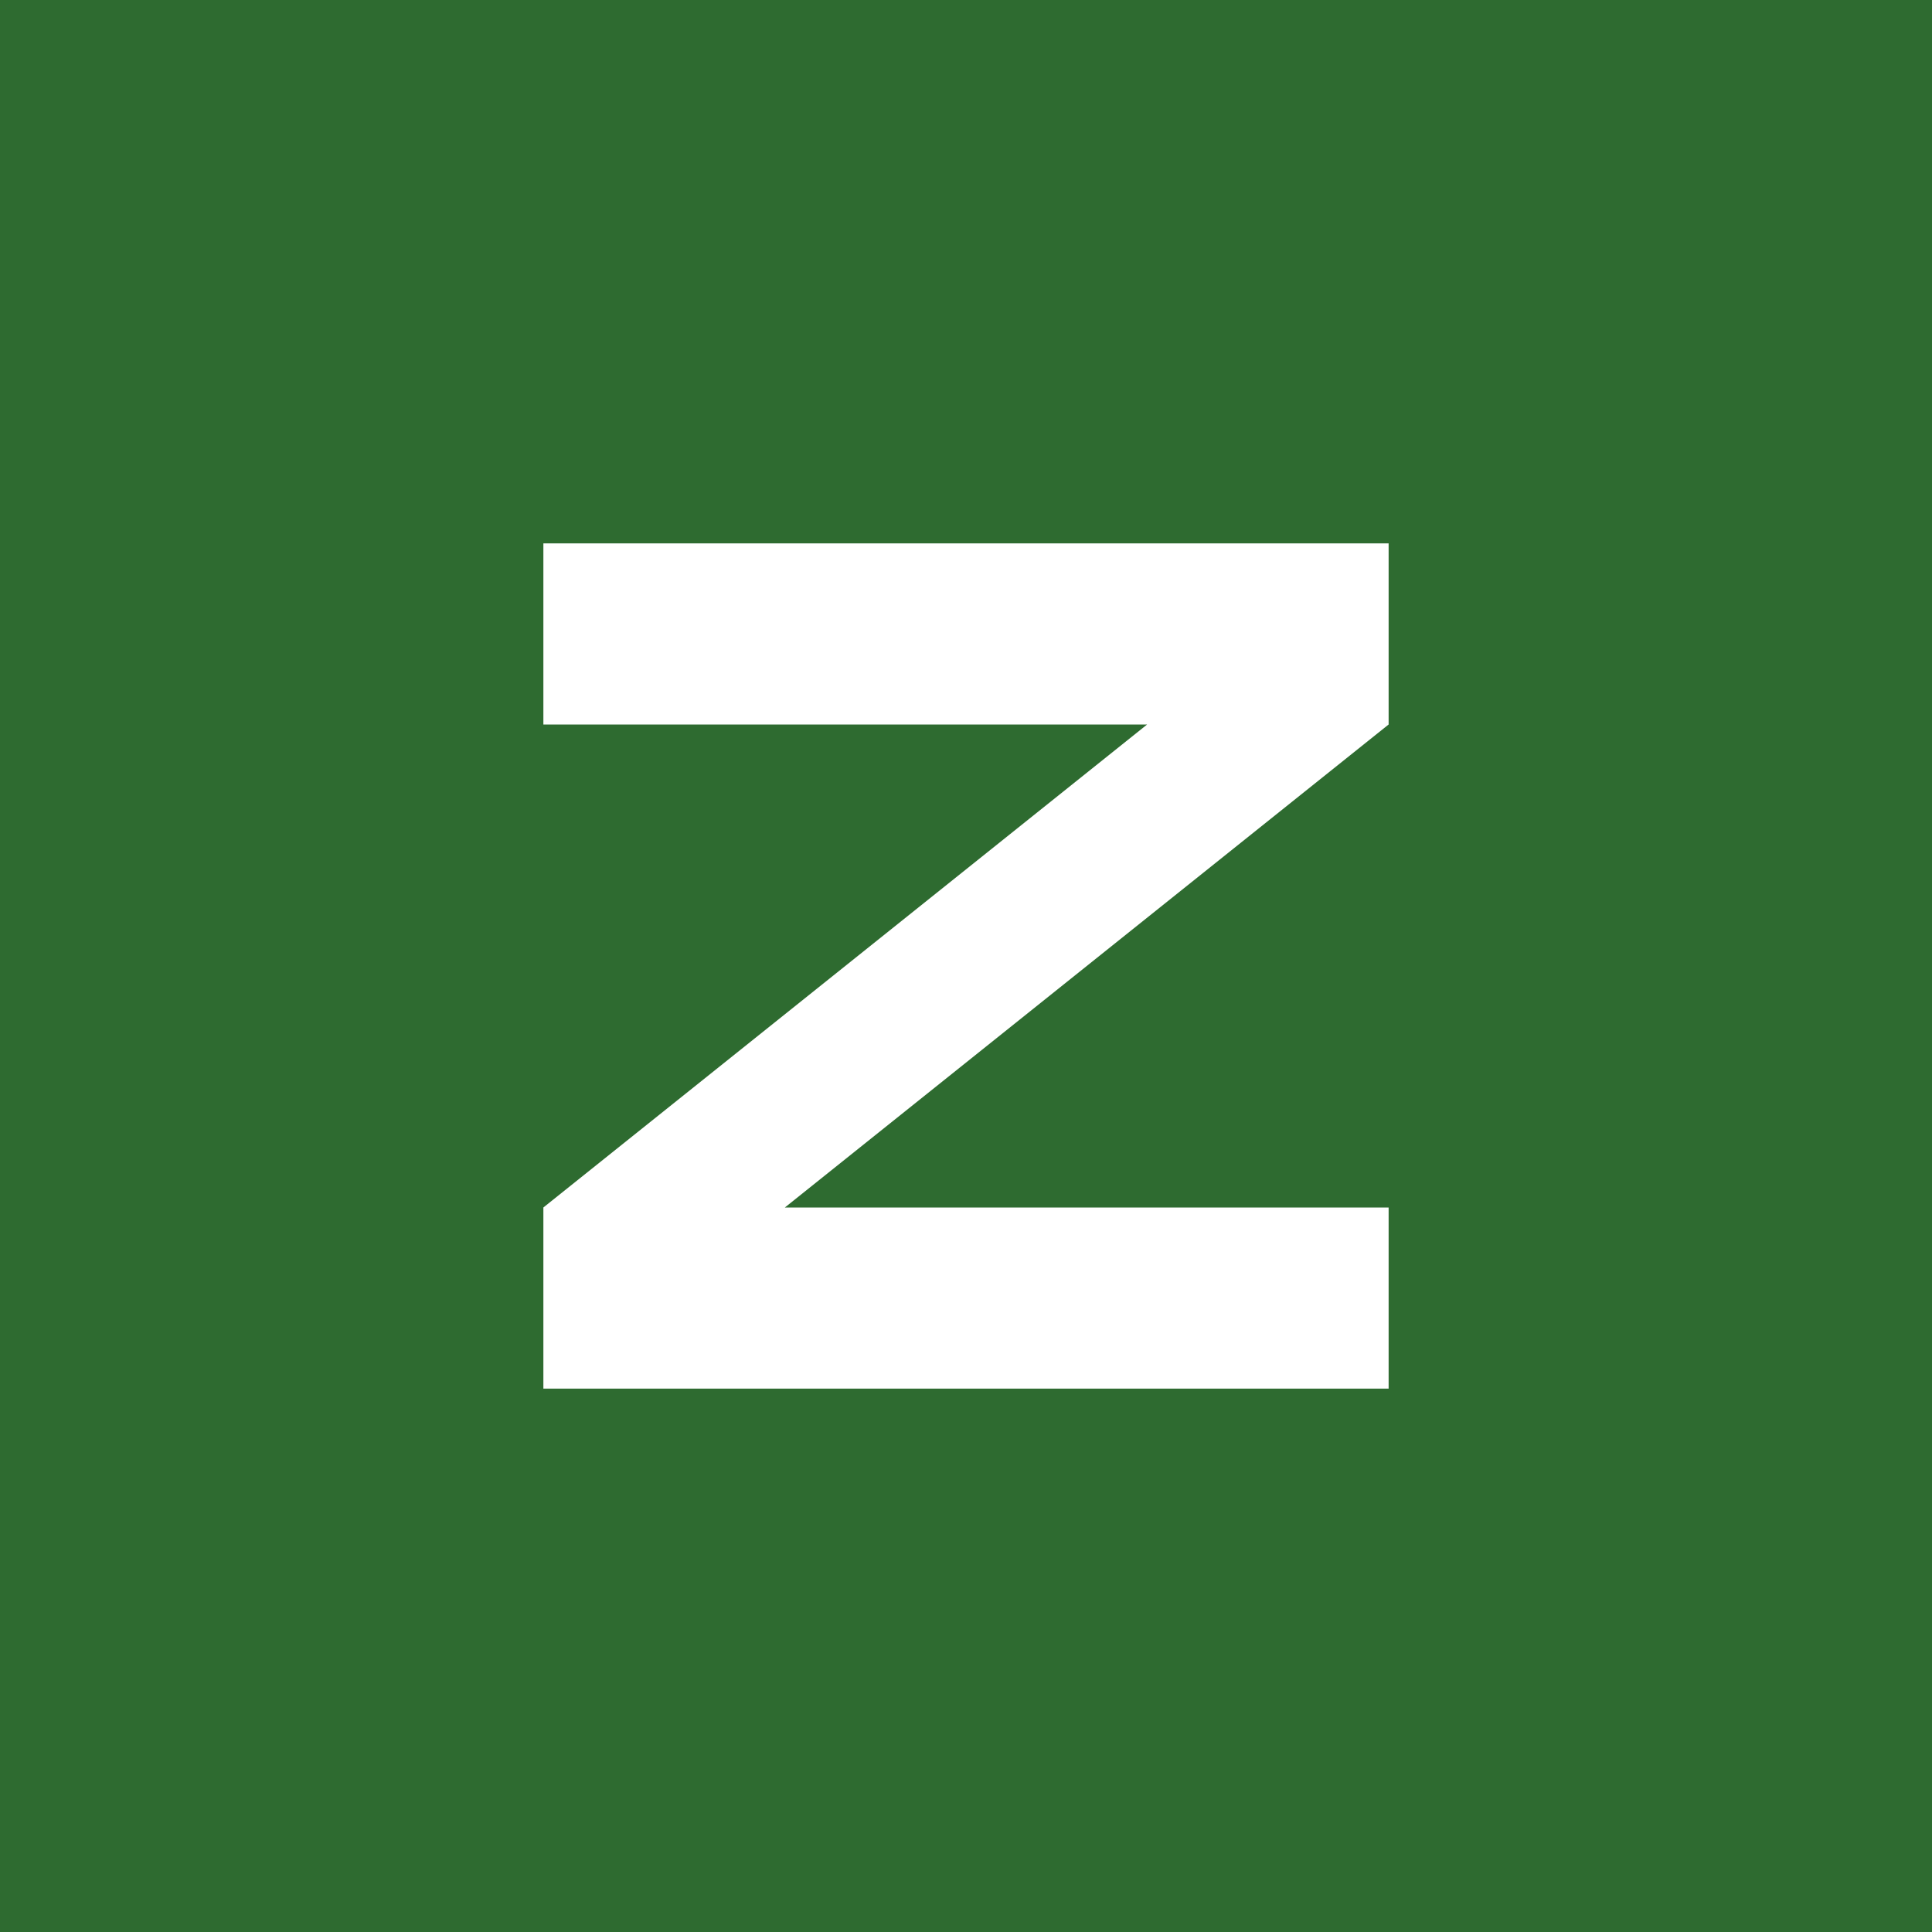
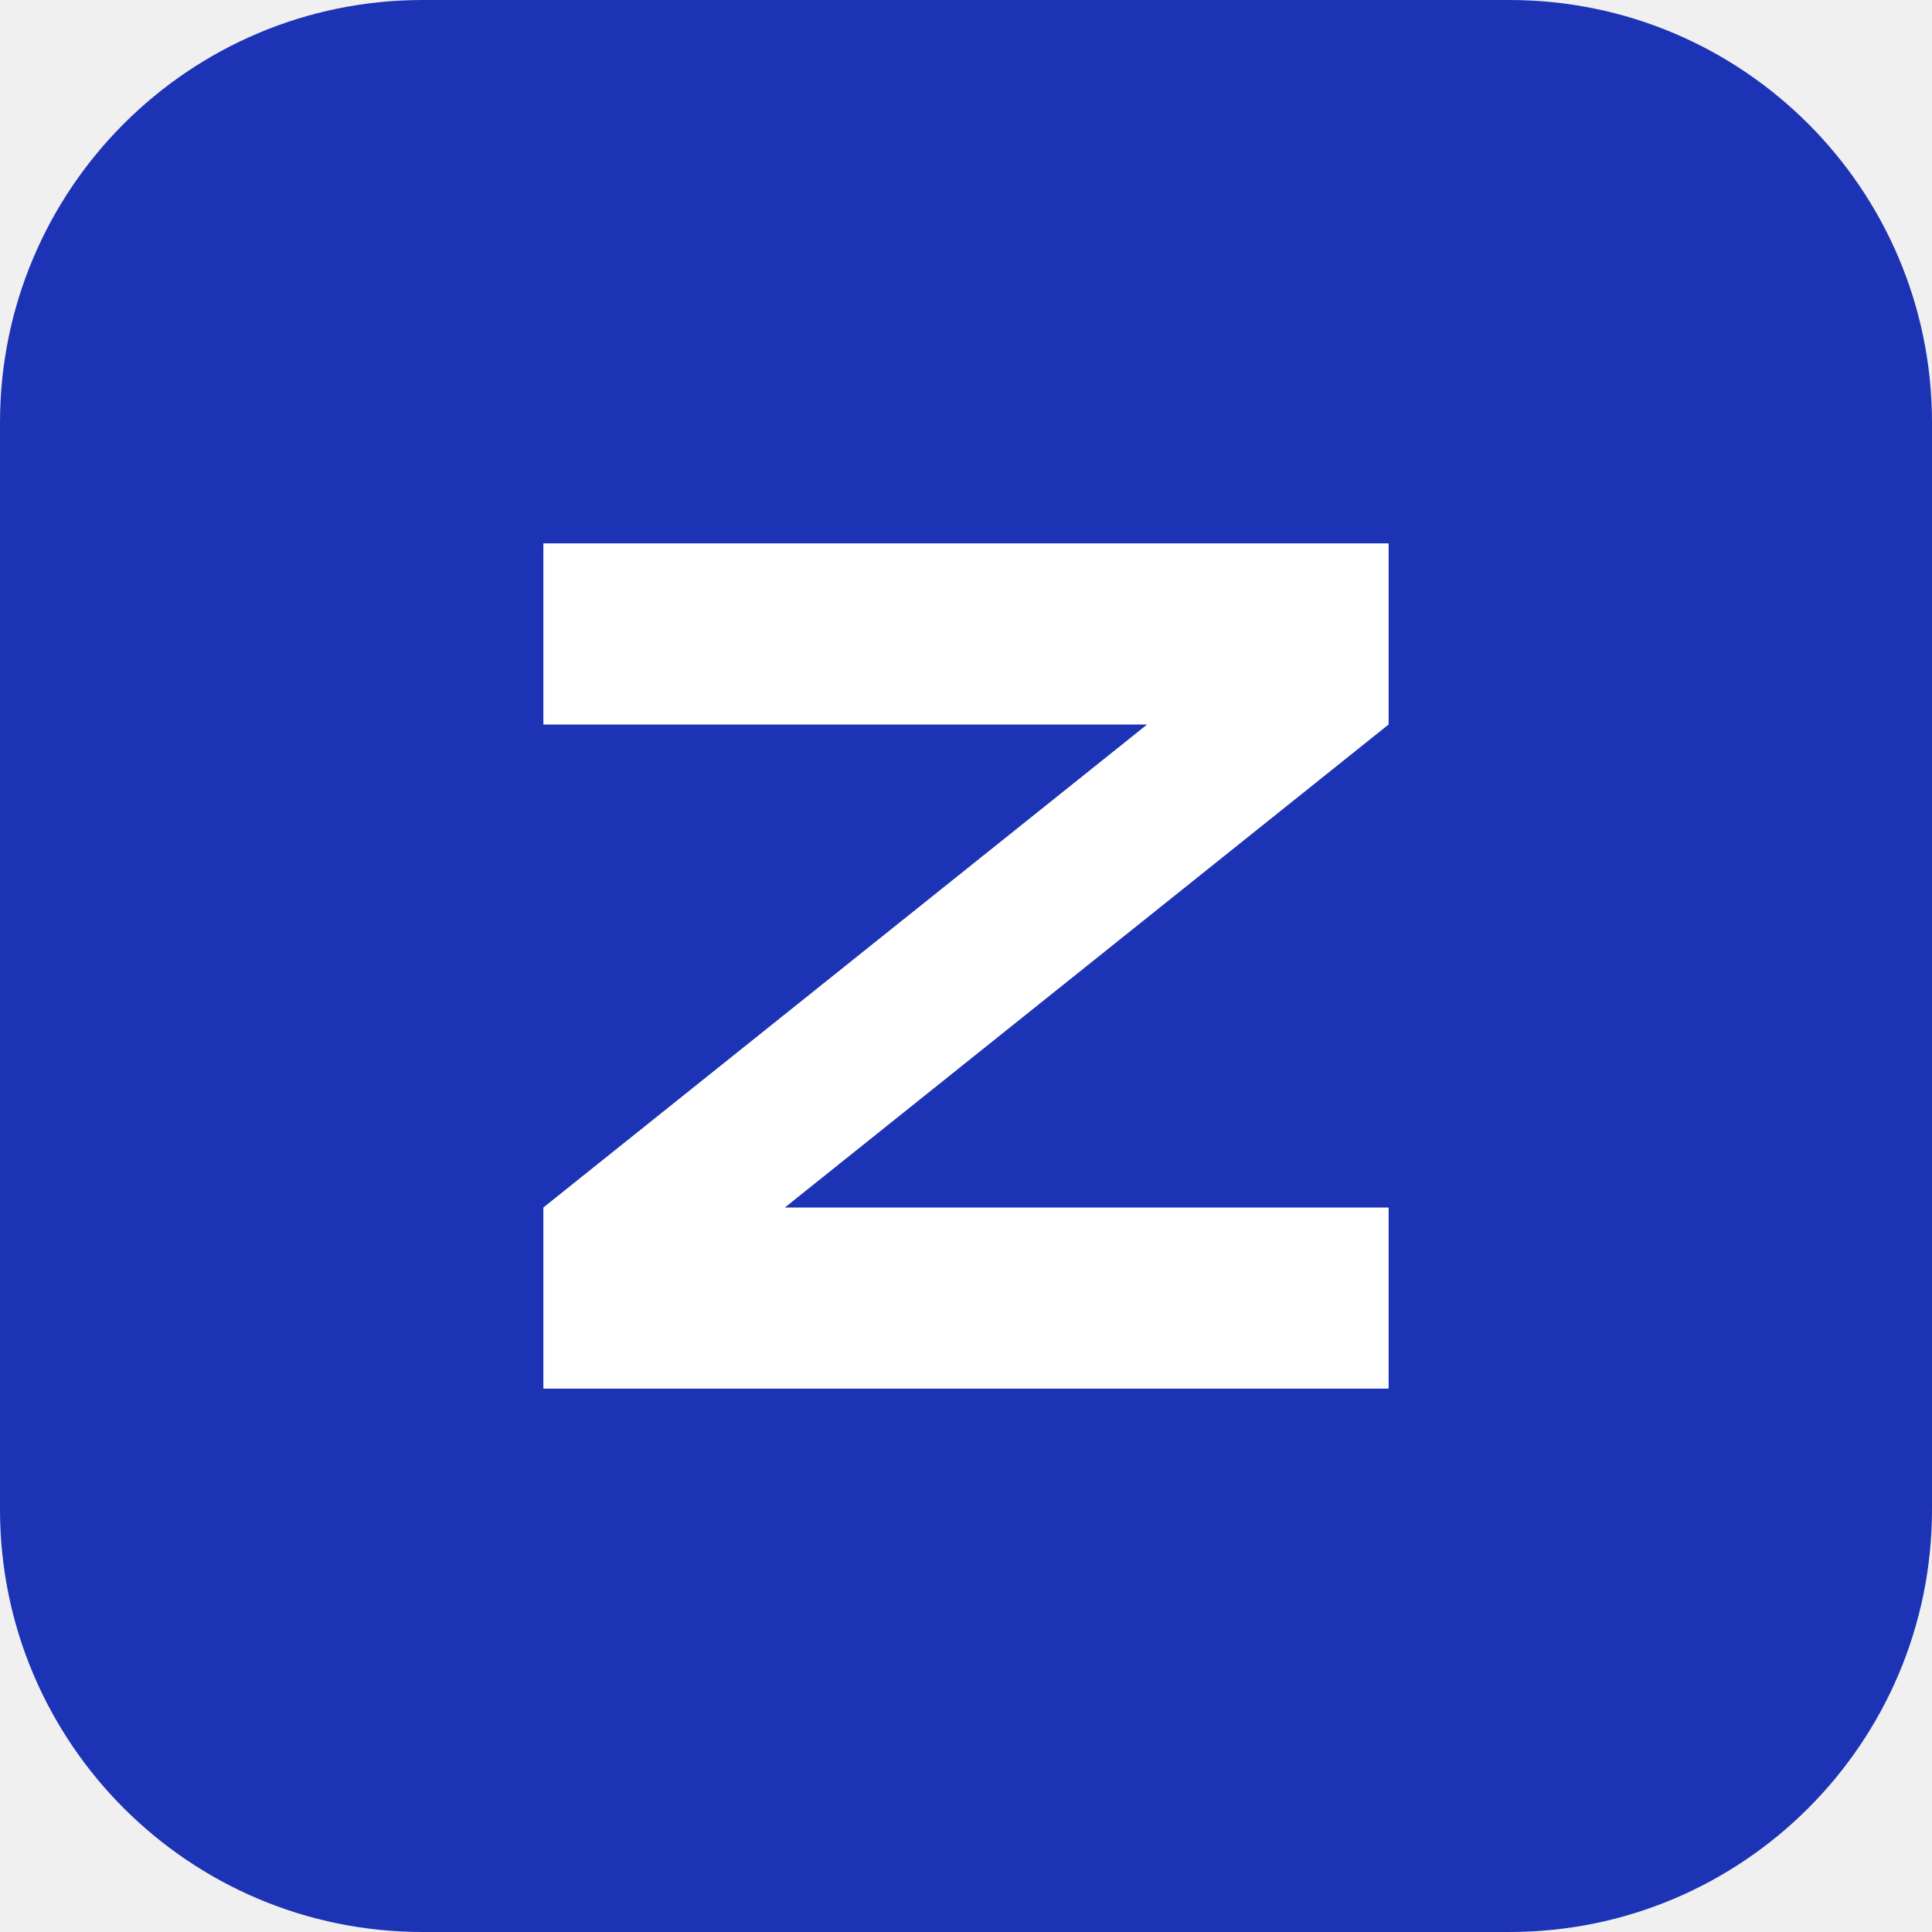
<svg xmlns="http://www.w3.org/2000/svg" viewBox="0 0 32 32">
-   <rect width="32" height="32" fill="#2e6b30" />
+   <rect width="32" height="32" rx="7" fill="#1d33b5" />
  <path d="M9 9h14v3L13 20h10v3H9v-3l10-8H9z" fill="#fff" />
</svg>
